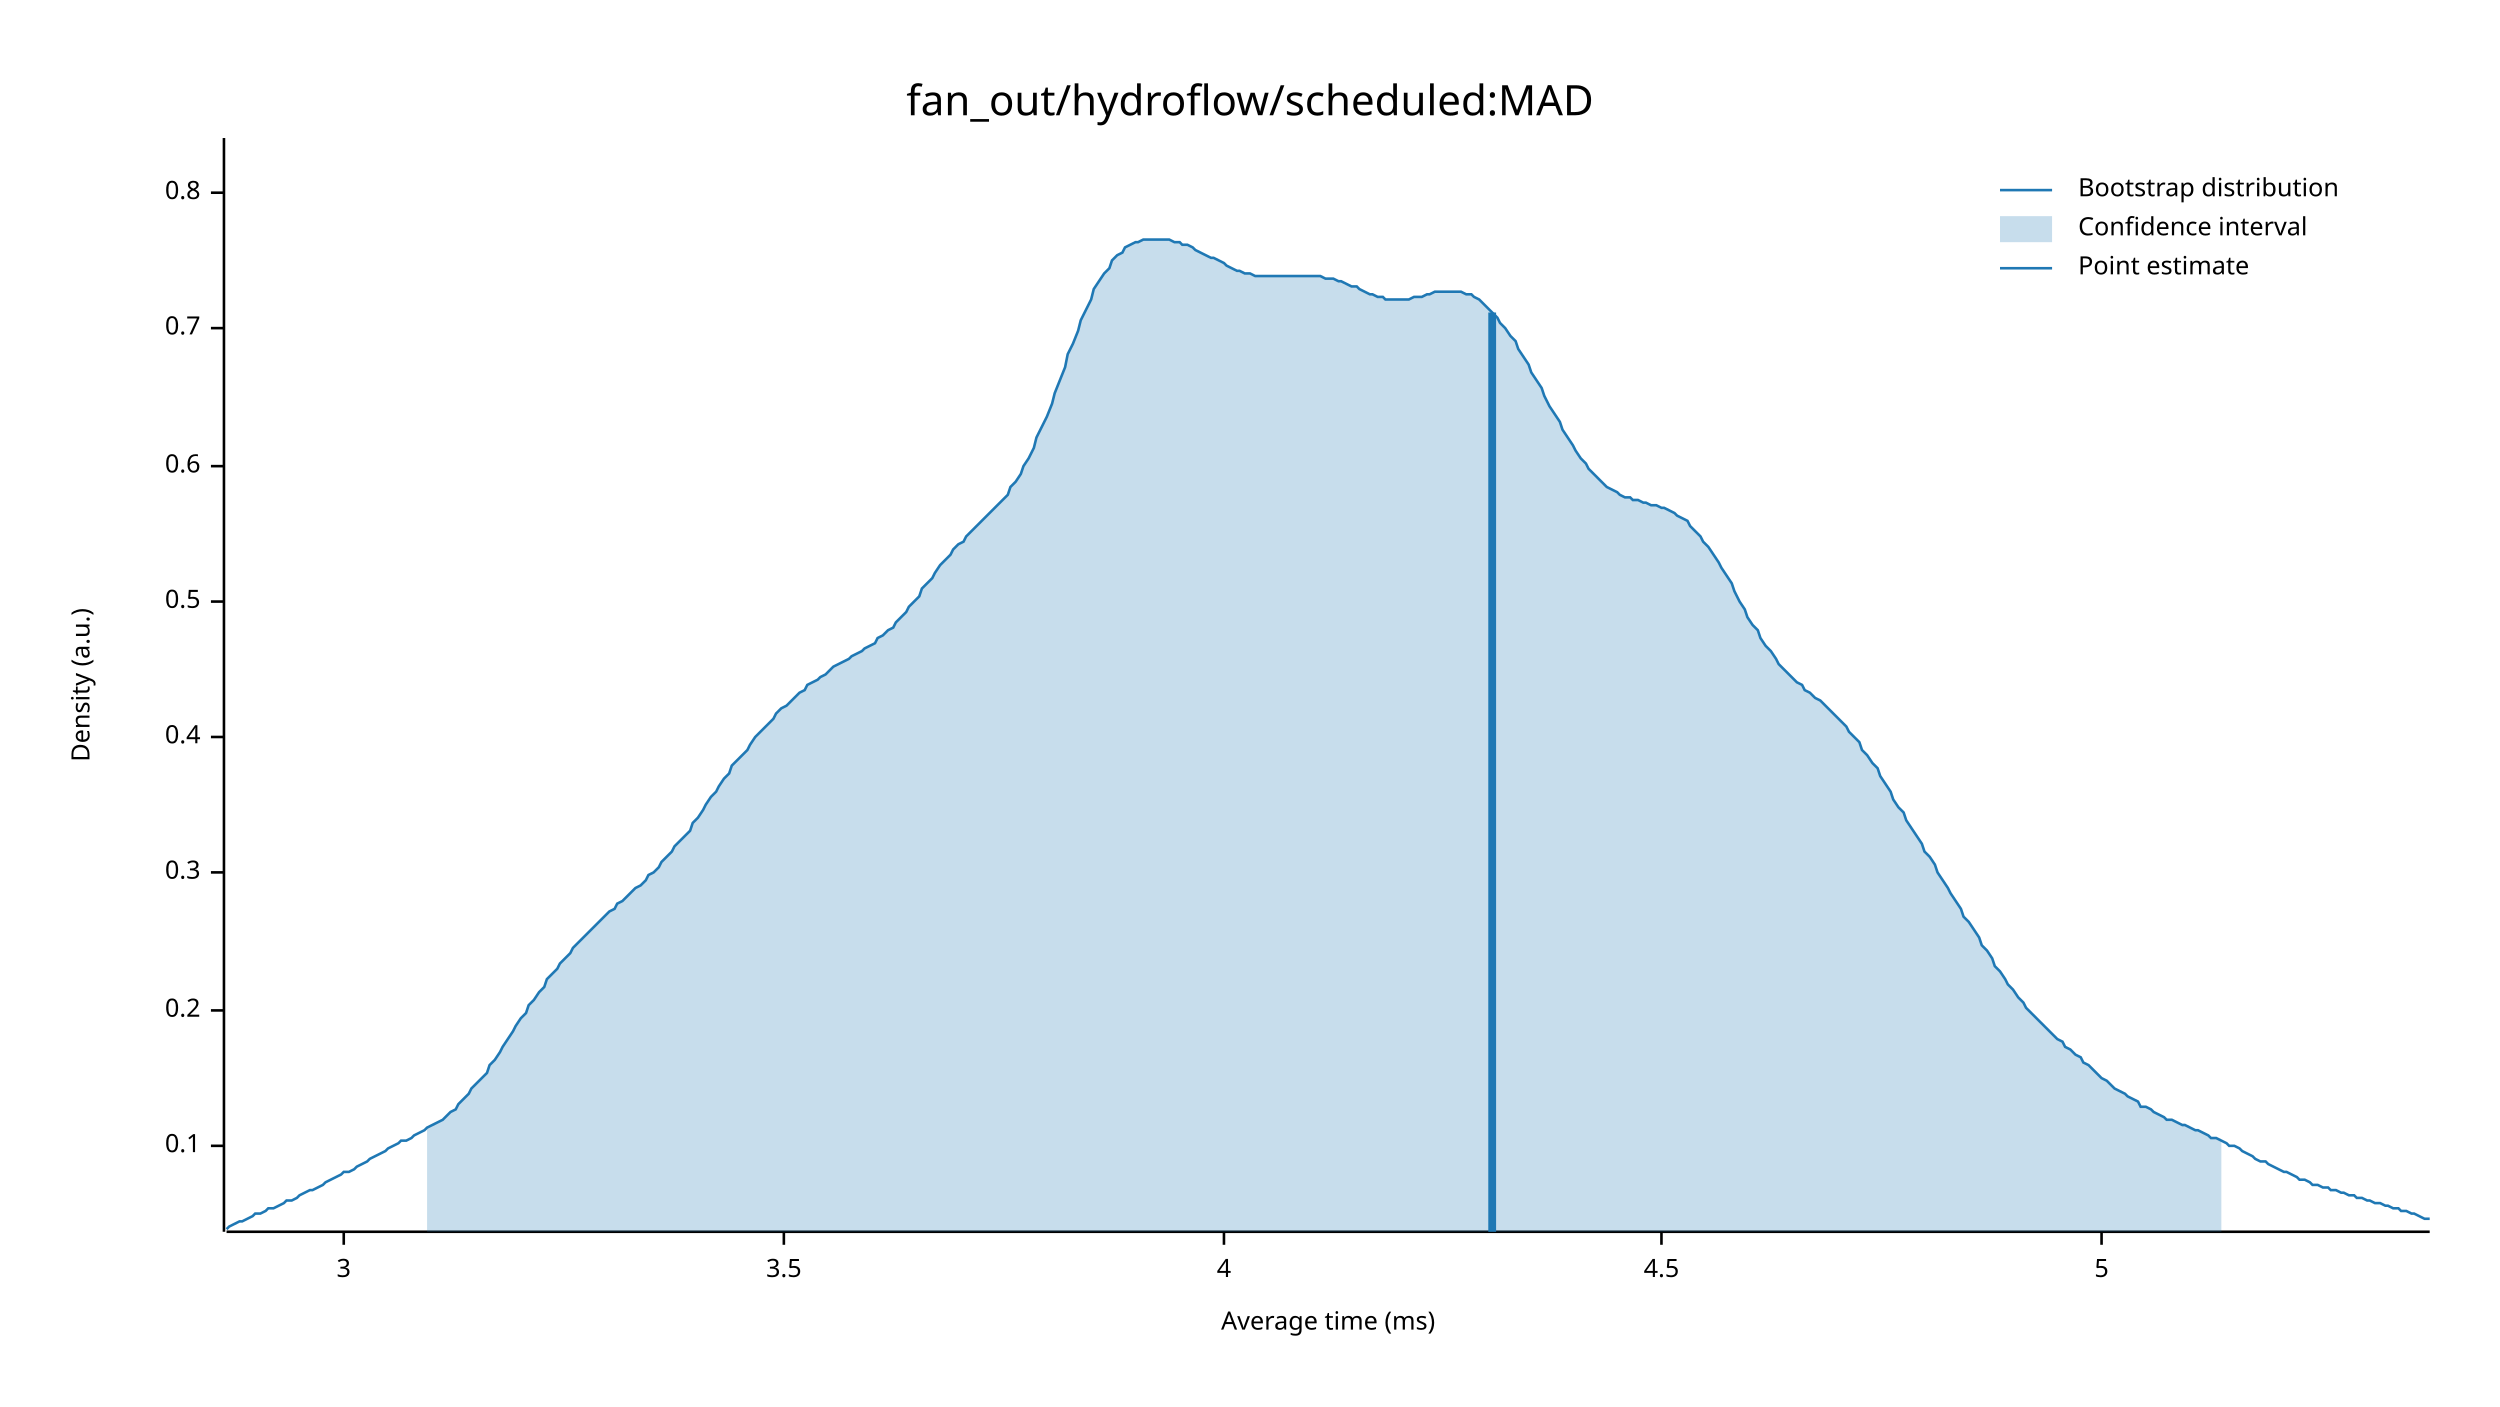
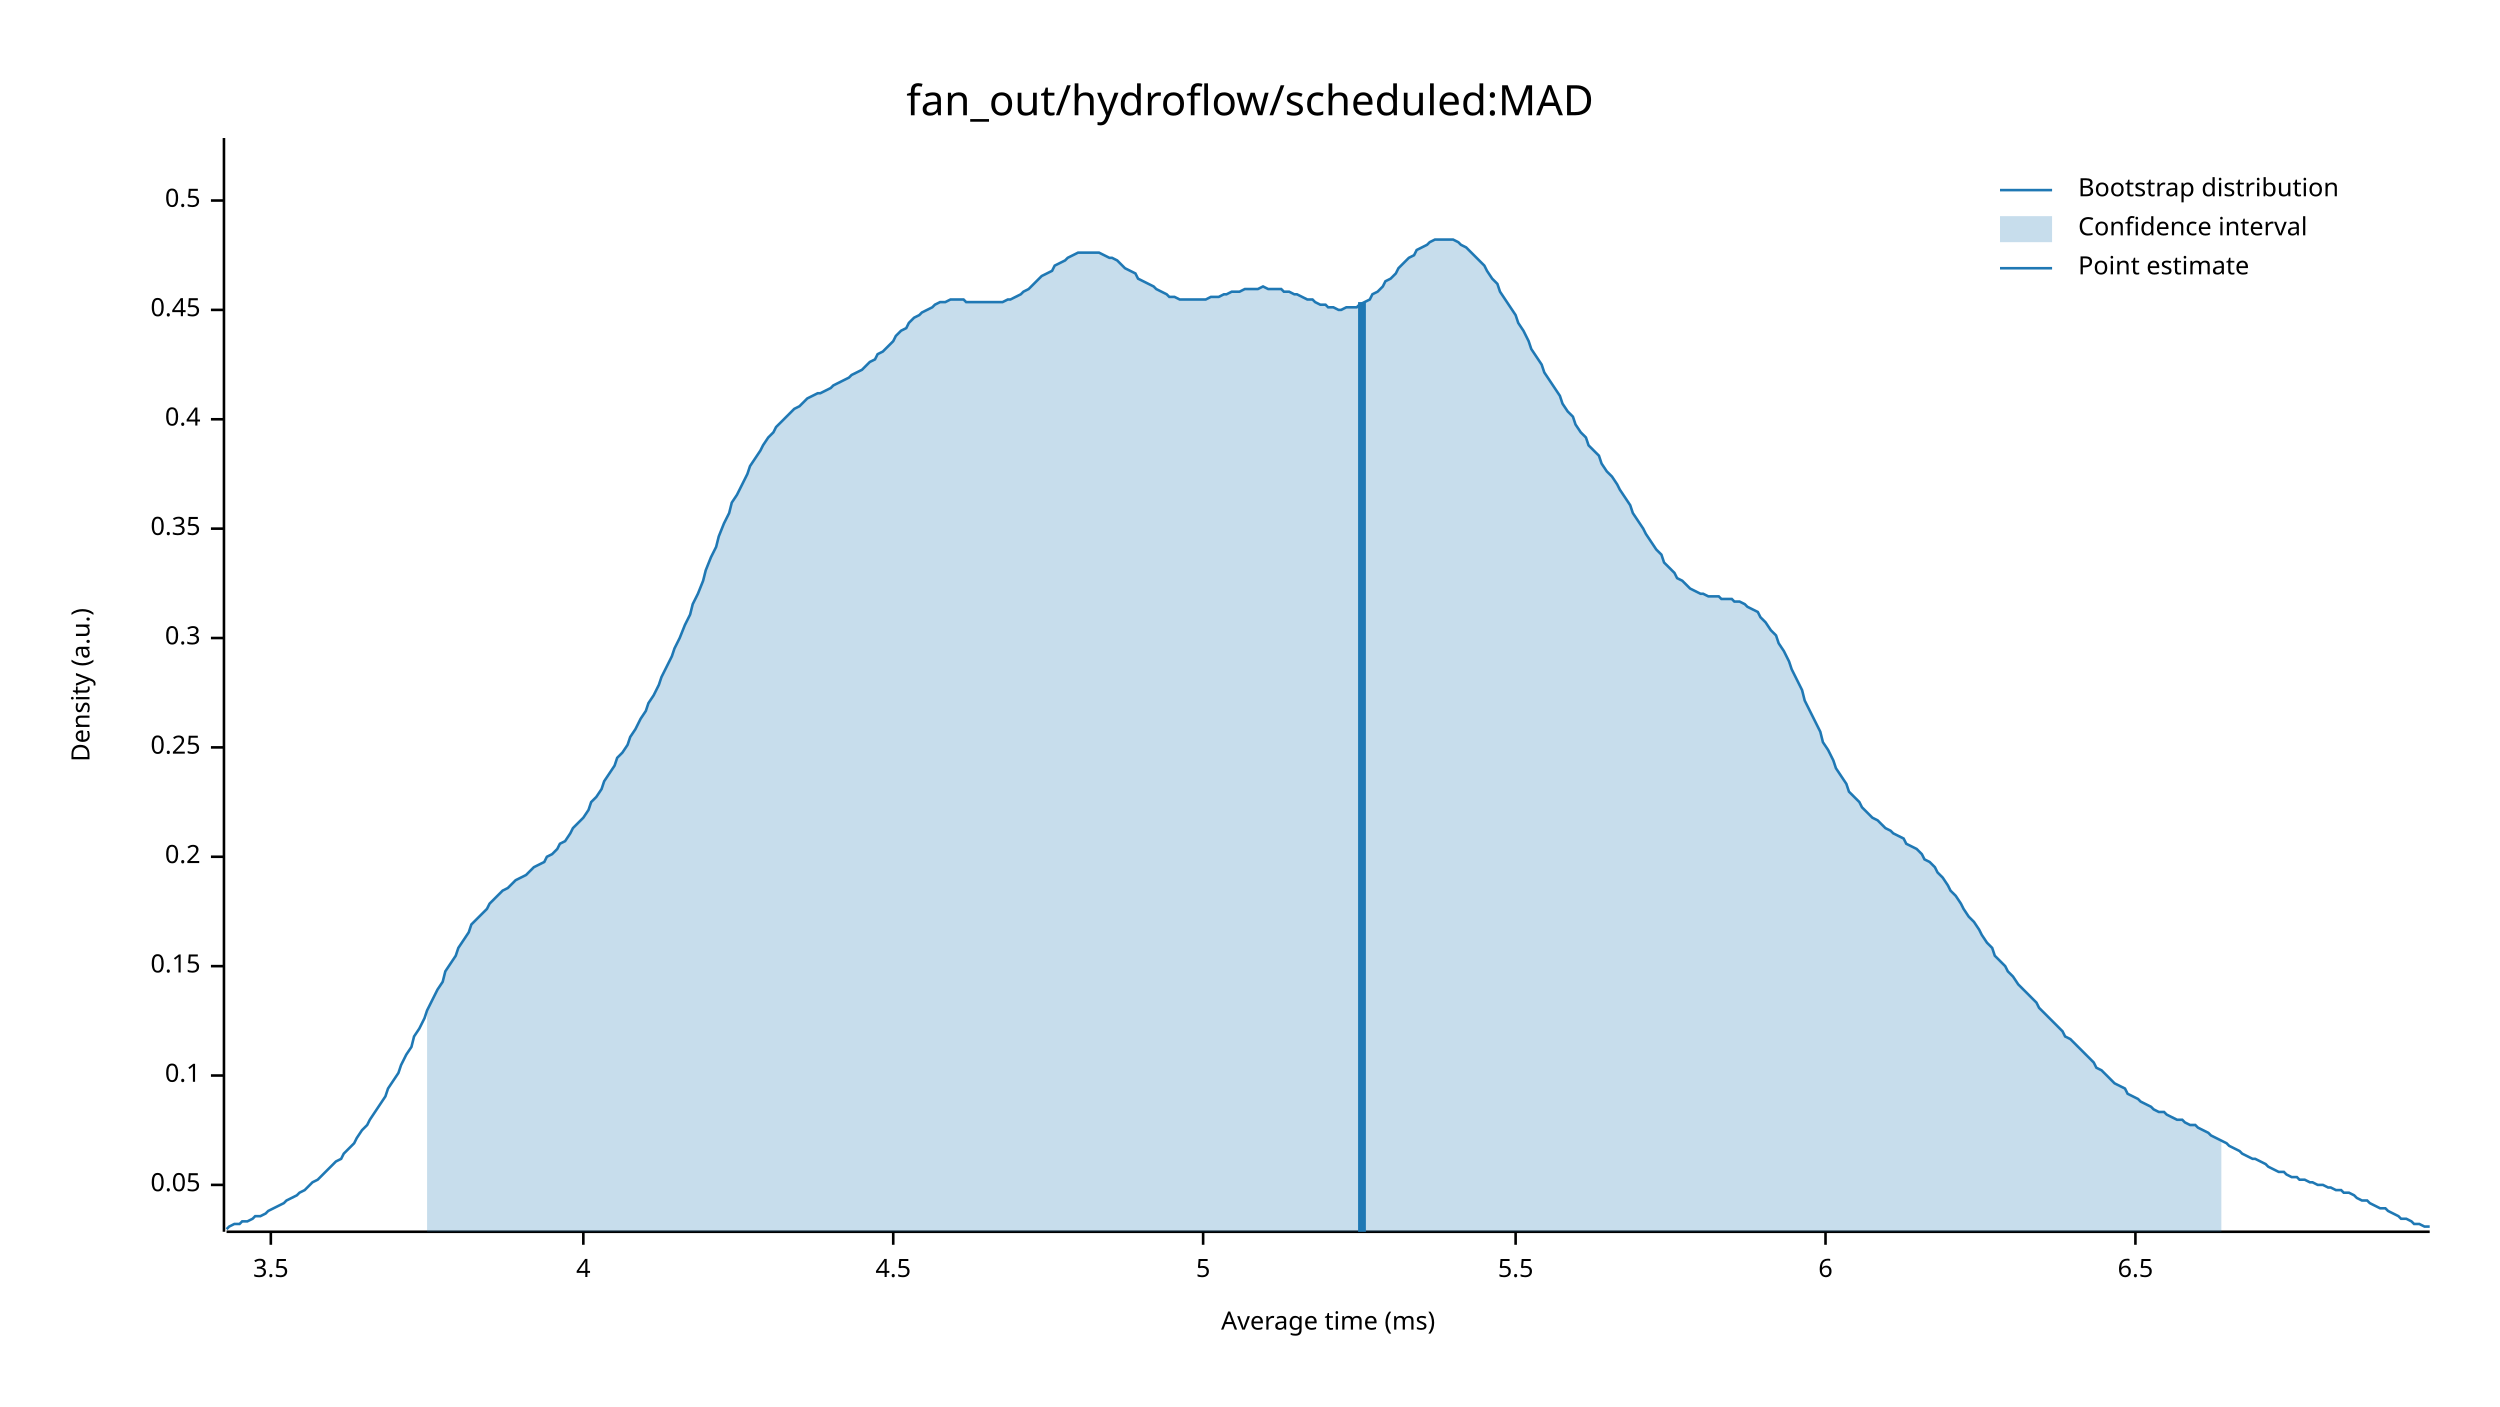
<svg xmlns="http://www.w3.org/2000/svg" width="960" height="540" viewBox="0 0 960 540">
  <text x="480" y="32" dy="0.76em" text-anchor="middle" font-family="sans-serif" font-size="16.129" opacity="1" fill="#000000">
fan_out/hydroflow/scheduled:MAD
</text>
  <text x="27" y="263" dy="0.76em" text-anchor="middle" font-family="sans-serif" font-size="9.677" opacity="1" fill="#000000" transform="rotate(270, 27, 263)">
Density (a.u.)
</text>
  <text x="510" y="513" dy="-0.5ex" text-anchor="middle" font-family="sans-serif" font-size="9.677" opacity="1" fill="#000000">
Average time (ms)
</text>
  <polyline fill="none" opacity="1" stroke="#000000" stroke-width="1" points="86,53 86,473 " />
-   <text x="77" y="440" dy="0.5ex" text-anchor="end" font-family="sans-serif" font-size="9.677" opacity="1" fill="#000000">
+   <text x="77" y="455" dy="0.5ex" text-anchor="end" font-family="sans-serif" font-size="9.677" opacity="1" fill="#000000">
+ 0.05
+ </text>
+   <polyline fill="none" opacity="1" stroke="#000000" stroke-width="1" points="81,455 86,455 " />
+   <text x="77" y="413" dy="0.5ex" text-anchor="end" font-family="sans-serif" font-size="9.677" opacity="1" fill="#000000">
0.1
</text>
-   <polyline fill="none" opacity="1" stroke="#000000" stroke-width="1" points="81,440 86,440 " />
-   <text x="77" y="388" dy="0.5ex" text-anchor="end" font-family="sans-serif" font-size="9.677" opacity="1" fill="#000000">
+   <polyline fill="none" opacity="1" stroke="#000000" stroke-width="1" points="81,413 86,413 " />
+   <text x="77" y="371" dy="0.5ex" text-anchor="end" font-family="sans-serif" font-size="9.677" opacity="1" fill="#000000">
+ 0.15
+ </text>
+   <polyline fill="none" opacity="1" stroke="#000000" stroke-width="1" points="81,371 86,371 " />
+   <text x="77" y="329" dy="0.5ex" text-anchor="end" font-family="sans-serif" font-size="9.677" opacity="1" fill="#000000">
0.2
</text>
-   <polyline fill="none" opacity="1" stroke="#000000" stroke-width="1" points="81,388 86,388 " />
-   <text x="77" y="335" dy="0.5ex" text-anchor="end" font-family="sans-serif" font-size="9.677" opacity="1" fill="#000000">
+   <polyline fill="none" opacity="1" stroke="#000000" stroke-width="1" points="81,329 86,329 " />
+   <text x="77" y="287" dy="0.5ex" text-anchor="end" font-family="sans-serif" font-size="9.677" opacity="1" fill="#000000">
+ 0.25
+ </text>
+   <polyline fill="none" opacity="1" stroke="#000000" stroke-width="1" points="81,287 86,287 " />
+   <text x="77" y="245" dy="0.5ex" text-anchor="end" font-family="sans-serif" font-size="9.677" opacity="1" fill="#000000">
0.3
</text>
-   <polyline fill="none" opacity="1" stroke="#000000" stroke-width="1" points="81,335 86,335 " />
-   <text x="77" y="283" dy="0.5ex" text-anchor="end" font-family="sans-serif" font-size="9.677" opacity="1" fill="#000000">
+   <polyline fill="none" opacity="1" stroke="#000000" stroke-width="1" points="81,245 86,245 " />
+   <text x="77" y="203" dy="0.5ex" text-anchor="end" font-family="sans-serif" font-size="9.677" opacity="1" fill="#000000">
+ 0.35
+ </text>
+   <polyline fill="none" opacity="1" stroke="#000000" stroke-width="1" points="81,203 86,203 " />
+   <text x="77" y="161" dy="0.5ex" text-anchor="end" font-family="sans-serif" font-size="9.677" opacity="1" fill="#000000">
0.4
</text>
-   <polyline fill="none" opacity="1" stroke="#000000" stroke-width="1" points="81,283 86,283 " />
-   <text x="77" y="231" dy="0.5ex" text-anchor="end" font-family="sans-serif" font-size="9.677" opacity="1" fill="#000000">
+   <polyline fill="none" opacity="1" stroke="#000000" stroke-width="1" points="81,161 86,161 " />
+   <text x="77" y="119" dy="0.5ex" text-anchor="end" font-family="sans-serif" font-size="9.677" opacity="1" fill="#000000">
+ 0.45
+ </text>
+   <polyline fill="none" opacity="1" stroke="#000000" stroke-width="1" points="81,119 86,119 " />
+   <text x="77" y="77" dy="0.5ex" text-anchor="end" font-family="sans-serif" font-size="9.677" opacity="1" fill="#000000">
0.5
</text>
-   <polyline fill="none" opacity="1" stroke="#000000" stroke-width="1" points="81,231 86,231 " />
-   <text x="77" y="179" dy="0.5ex" text-anchor="end" font-family="sans-serif" font-size="9.677" opacity="1" fill="#000000">
- 0.6
- </text>
-   <polyline fill="none" opacity="1" stroke="#000000" stroke-width="1" points="81,179 86,179 " />
-   <text x="77" y="126" dy="0.5ex" text-anchor="end" font-family="sans-serif" font-size="9.677" opacity="1" fill="#000000">
- 0.7
- </text>
-   <polyline fill="none" opacity="1" stroke="#000000" stroke-width="1" points="81,126 86,126 " />
-   <text x="77" y="74" dy="0.5ex" text-anchor="end" font-family="sans-serif" font-size="9.677" opacity="1" fill="#000000">
- 0.8
- </text>
-   <polyline fill="none" opacity="1" stroke="#000000" stroke-width="1" points="81,74 86,74 " />
+   <polyline fill="none" opacity="1" stroke="#000000" stroke-width="1" points="81,77 86,77 " />
  <polyline fill="none" opacity="1" stroke="#000000" stroke-width="1" points="87,473 933,473 " />
-   <text x="132" y="483" dy="0.76em" text-anchor="middle" font-family="sans-serif" font-size="9.677" opacity="1" fill="#000000">
- 3
- </text>
-   <polyline fill="none" opacity="1" stroke="#000000" stroke-width="1" points="132,473 132,478 " />
-   <text x="301" y="483" dy="0.76em" text-anchor="middle" font-family="sans-serif" font-size="9.677" opacity="1" fill="#000000">
+   <text x="104" y="483" dy="0.76em" text-anchor="middle" font-family="sans-serif" font-size="9.677" opacity="1" fill="#000000">
3.5
</text>
-   <polyline fill="none" opacity="1" stroke="#000000" stroke-width="1" points="301,473 301,478 " />
-   <text x="470" y="483" dy="0.76em" text-anchor="middle" font-family="sans-serif" font-size="9.677" opacity="1" fill="#000000">
+   <polyline fill="none" opacity="1" stroke="#000000" stroke-width="1" points="104,473 104,478 " />
+   <text x="224" y="483" dy="0.76em" text-anchor="middle" font-family="sans-serif" font-size="9.677" opacity="1" fill="#000000">
4
</text>
-   <polyline fill="none" opacity="1" stroke="#000000" stroke-width="1" points="470,473 470,478 " />
-   <text x="638" y="483" dy="0.76em" text-anchor="middle" font-family="sans-serif" font-size="9.677" opacity="1" fill="#000000">
+   <polyline fill="none" opacity="1" stroke="#000000" stroke-width="1" points="224,473 224,478 " />
+   <text x="343" y="483" dy="0.76em" text-anchor="middle" font-family="sans-serif" font-size="9.677" opacity="1" fill="#000000">
4.5
</text>
-   <polyline fill="none" opacity="1" stroke="#000000" stroke-width="1" points="638,473 638,478 " />
-   <text x="807" y="483" dy="0.76em" text-anchor="middle" font-family="sans-serif" font-size="9.677" opacity="1" fill="#000000">
+   <polyline fill="none" opacity="1" stroke="#000000" stroke-width="1" points="343,473 343,478 " />
+   <text x="462" y="483" dy="0.76em" text-anchor="middle" font-family="sans-serif" font-size="9.677" opacity="1" fill="#000000">
5
</text>
-   <polyline fill="none" opacity="1" stroke="#000000" stroke-width="1" points="807,473 807,478 " />
-   <polyline fill="none" opacity="1" stroke="#1F78B4" stroke-width="1" points="87,472 88,471 90,470 92,469 93,469 95,468 97,467 98,466 100,466 102,465 103,464 105,464 107,463 109,462 110,461 112,461 114,460 115,459 117,458 119,457 120,457 122,456 124,455 125,454 127,453 129,452 131,451 132,450 134,450 136,449 137,448 139,447 141,446 142,445 144,444 146,443 148,442 149,441 151,440 153,439 154,438 156,438 158,437 159,436 161,435 163,434 164,433 166,432 168,431 170,430 171,429 173,427 175,426 176,424 178,422 180,420 181,418 183,416 185,414 187,412 188,409 190,407 192,404 193,402 195,399 197,396 198,394 200,391 202,389 203,386 205,384 207,381 209,379 210,376 212,374 214,372 215,370 217,368 219,366 220,364 222,362 224,360 226,358 227,357 229,355 231,353 232,352 234,350 236,349 237,347 239,346 241,344 242,343 244,341 246,340 248,338 249,336 251,335 253,333 254,331 256,329 258,327 259,325 261,323 263,321 265,319 266,316 268,314 270,311 271,309 273,306 275,304 276,302 278,299 280,297 281,294 283,292 285,290 287,288 288,286 290,283 292,281 293,280 295,278 297,276 298,274 300,272 302,271 304,269 305,268 307,266 309,265 310,263 312,262 314,261 315,260 317,259 319,257 320,256 322,255 324,254 326,253 327,252 329,251 331,250 332,249 334,248 336,247 337,245 339,244 341,242 343,241 344,239 346,237 348,235 349,233 351,231 353,229 354,226 356,224 358,222 359,220 361,217 363,215 365,213 366,211 368,209 370,208 371,206 373,204 375,202 376,201 378,199 380,197 381,196 383,194 385,192 387,190 388,187 390,185 392,182 393,179 395,176 397,172 398,168 400,164 402,160 404,155 405,151 407,146 409,141 410,136 412,132 414,127 415,123 417,119 419,115 420,111 422,108 424,105 426,103 427,100 429,98 431,97 432,95 434,94 436,93 437,93 439,92 441,92 443,92 444,92 446,92 448,92 449,92 451,93 453,93 454,94 456,94 458,95 459,96 461,97 463,98 465,99 466,99 468,100 470,101 471,102 473,103 475,104 476,104 478,105 480,105 482,106 483,106 485,106 487,106 488,106 490,106 492,106 493,106 495,106 497,106 498,106 500,106 502,106 504,106 505,106 507,106 509,107 510,107 512,107 514,108 515,108 517,109 519,110 521,110 522,111 524,112 526,113 527,113 529,114 531,114 532,115 534,115 536,115 537,115 539,115 541,115 543,114 544,114 546,114 548,113 549,113 551,112 553,112 554,112 556,112 558,112 560,112 561,112 563,113 565,113 566,114 568,115 570,117 571,118 573,120 575,122 576,124 578,126 580,129 582,131 583,134 585,137 587,140 588,143 590,146 592,149 593,152 595,156 597,159 599,162 600,165 602,168 604,171 605,173 607,176 609,178 610,180 612,182 614,184 615,185 617,187 619,188 621,189 622,190 624,191 626,191 627,192 629,192 631,193 632,193 634,194 636,194 638,195 639,195 641,196 643,197 644,198 646,199 648,200 649,202 651,204 653,206 654,208 656,210 658,213 660,216 661,218 663,221 665,224 666,227 668,231 670,234 671,237 673,240 675,242 676,245 678,248 680,250 682,253 683,255 685,257 687,259 688,260 690,262 692,263 693,265 695,266 697,268 699,269 700,270 702,272 704,274 705,275 707,277 709,279 710,281 712,283 714,285 715,288 717,290 719,293 721,295 722,298 724,301 726,304 727,307 729,310 731,312 732,315 734,318 736,321 738,324 739,327 741,329 743,332 744,335 746,338 748,341 749,343 751,346 753,349 754,352 756,354 758,357 760,360 761,363 763,365 765,368 766,371 768,373 770,376 771,378 773,380 775,383 777,385 778,387 780,389 782,391 783,392 785,394 787,396 788,397 790,399 792,400 793,402 795,403 797,405 799,406 800,408 802,409 804,411 805,412 807,414 809,415 810,416 812,418 814,419 816,420 817,421 819,422 821,423 822,425 824,425 826,426 827,427 829,428 831,429 832,430 834,430 836,431 838,432 839,432 841,433 843,434 844,434 846,435 848,436 849,437 851,437 853,438 855,439 856,440 858,440 860,441 861,442 863,443 865,444 866,445 868,446 870,446 871,447 873,448 875,449 877,450 878,450 880,451 882,452 883,453 885,453 887,454 888,455 890,455 892,456 894,456 895,457 897,457 899,458 900,458 902,459 904,459 905,460 907,460 909,461 910,461 912,462 914,462 916,463 917,463 919,464 921,464 922,465 924,465 926,466 927,466 929,467 931,468 933,468 " />
-   <polygon opacity="0.25" fill="#1F78B4" points="164,433 166,432 168,431 170,430 171,429 173,427 175,426 176,424 178,422 180,420 181,418 183,416 185,414 187,412 188,409 190,407 192,404 193,402 195,399 197,396 198,394 200,391 202,389 203,386 205,384 207,381 209,379 210,376 212,374 214,372 215,370 217,368 219,366 220,364 222,362 224,360 226,358 227,357 229,355 231,353 232,352 234,350 236,349 237,347 239,346 241,344 242,343 244,341 246,340 248,338 249,336 251,335 253,333 254,331 256,329 258,327 259,325 261,323 263,321 265,319 266,316 268,314 270,311 271,309 273,306 275,304 276,302 278,299 280,297 281,294 283,292 285,290 287,288 288,286 290,283 292,281 293,280 295,278 297,276 298,274 300,272 302,271 304,269 305,268 307,266 309,265 310,263 312,262 314,261 315,260 317,259 319,257 320,256 322,255 324,254 326,253 327,252 329,251 331,250 332,249 334,248 336,247 337,245 339,244 341,242 343,241 344,239 346,237 348,235 349,233 351,231 353,229 354,226 356,224 358,222 359,220 361,217 363,215 365,213 366,211 368,209 370,208 371,206 373,204 375,202 376,201 378,199 380,197 381,196 383,194 385,192 387,190 388,187 390,185 392,182 393,179 395,176 397,172 398,168 400,164 402,160 404,155 405,151 407,146 409,141 410,136 412,132 414,127 415,123 417,119 419,115 420,111 422,108 424,105 426,103 427,100 429,98 431,97 432,95 434,94 436,93 437,93 439,92 441,92 443,92 444,92 446,92 448,92 449,92 451,93 453,93 454,94 456,94 458,95 459,96 461,97 463,98 465,99 466,99 468,100 470,101 471,102 473,103 475,104 476,104 478,105 480,105 482,106 483,106 485,106 487,106 488,106 490,106 492,106 493,106 495,106 497,106 498,106 500,106 502,106 504,106 505,106 507,106 509,107 510,107 512,107 514,108 515,108 517,109 519,110 521,110 522,111 524,112 526,113 527,113 529,114 531,114 532,115 534,115 536,115 537,115 539,115 541,115 543,114 544,114 546,114 548,113 549,113 551,112 553,112 554,112 556,112 558,112 560,112 561,112 563,113 565,113 566,114 568,115 570,117 571,118 573,120 575,122 576,124 578,126 580,129 582,131 583,134 585,137 587,140 588,143 590,146 592,149 593,152 595,156 597,159 599,162 600,165 602,168 604,171 605,173 607,176 609,178 610,180 612,182 614,184 615,185 617,187 619,188 621,189 622,190 624,191 626,191 627,192 629,192 631,193 632,193 634,194 636,194 638,195 639,195 641,196 643,197 644,198 646,199 648,200 649,202 651,204 653,206 654,208 656,210 658,213 660,216 661,218 663,221 665,224 666,227 668,231 670,234 671,237 673,240 675,242 676,245 678,248 680,250 682,253 683,255 685,257 687,259 688,260 690,262 692,263 693,265 695,266 697,268 699,269 700,270 702,272 704,274 705,275 707,277 709,279 710,281 712,283 714,285 715,288 717,290 719,293 721,295 722,298 724,301 726,304 727,307 729,310 731,312 732,315 734,318 736,321 738,324 739,327 741,329 743,332 744,335 746,338 748,341 749,343 751,346 753,349 754,352 756,354 758,357 760,360 761,363 763,365 765,368 766,371 768,373 770,376 771,378 773,380 775,383 777,385 778,387 780,389 782,391 783,392 785,394 787,396 788,397 790,399 792,400 793,402 795,403 797,405 799,406 800,408 802,409 804,411 805,412 807,414 809,415 810,416 812,418 814,419 816,420 817,421 819,422 821,423 822,425 824,425 826,426 827,427 829,428 831,429 832,430 834,430 836,431 838,432 839,432 841,433 843,434 844,434 846,435 848,436 849,437 851,437 853,438 853,473 164,473 " />
-   <polyline fill="none" opacity="1" stroke="#1F78B4" stroke-width="3" points="573,473 573,120 " />
+   <polyline fill="none" opacity="1" stroke="#000000" stroke-width="1" points="462,473 462,478 " />
+   <text x="582" y="483" dy="0.76em" text-anchor="middle" font-family="sans-serif" font-size="9.677" opacity="1" fill="#000000">
+ 5.5
+ </text>
+   <polyline fill="none" opacity="1" stroke="#000000" stroke-width="1" points="582,473 582,478 " />
+   <text x="701" y="483" dy="0.76em" text-anchor="middle" font-family="sans-serif" font-size="9.677" opacity="1" fill="#000000">
+ 6
+ </text>
+   <polyline fill="none" opacity="1" stroke="#000000" stroke-width="1" points="701,473 701,478 " />
+   <text x="820" y="483" dy="0.76em" text-anchor="middle" font-family="sans-serif" font-size="9.677" opacity="1" fill="#000000">
+ 6.5
+ </text>
+   <polyline fill="none" opacity="1" stroke="#000000" stroke-width="1" points="820,473 820,478 " />
+   <polyline fill="none" opacity="1" stroke="#1F78B4" stroke-width="1" points="87,472 88,471 90,470 92,470 93,469 95,469 97,468 98,467 100,467 102,466 103,465 105,464 107,463 109,462 110,461 112,460 114,459 115,458 117,457 119,455 120,454 122,453 124,451 125,450 127,448 129,446 131,445 132,443 134,441 136,439 137,437 139,434 141,432 142,430 144,427 146,424 148,421 149,418 151,415 153,412 154,409 156,405 158,402 159,398 161,395 163,391 164,388 166,384 168,380 170,377 171,373 173,370 175,367 176,364 178,361 180,358 181,355 183,353 185,351 187,349 188,347 190,345 192,343 193,342 195,341 197,339 198,338 200,337 202,336 203,335 205,333 207,332 209,331 210,329 212,328 214,326 215,324 217,323 219,320 220,318 222,316 224,314 226,311 227,308 229,306 231,303 232,300 234,297 236,294 237,291 239,289 241,286 242,283 244,280 246,276 248,273 249,270 251,267 253,263 254,260 256,256 258,252 259,249 261,245 263,240 265,236 266,232 268,228 270,223 271,219 273,214 275,210 276,206 278,201 280,197 281,193 283,190 285,186 287,182 288,179 290,176 292,173 293,171 295,168 297,166 298,164 300,162 302,160 304,158 305,157 307,156 309,154 310,153 312,152 314,151 315,151 317,150 319,149 320,148 322,147 324,146 326,145 327,144 329,143 331,142 332,141 334,139 336,138 337,136 339,135 341,133 343,131 344,129 346,127 348,126 349,124 351,122 353,121 354,120 356,119 358,118 359,117 361,116 363,116 365,115 366,115 368,115 370,115 371,116 373,116 375,116 376,116 378,116 380,116 381,116 383,116 385,116 387,115 388,115 390,114 392,113 393,112 395,111 397,109 398,108 400,106 402,105 404,104 405,102 407,101 409,100 410,99 412,98 414,97 415,97 417,97 419,97 420,97 422,97 424,98 426,99 427,99 429,100 431,102 432,103 434,104 436,105 437,107 439,108 441,109 443,110 444,111 446,112 448,113 449,114 451,114 453,115 454,115 456,115 458,115 459,115 461,115 463,115 465,114 466,114 468,114 470,113 471,113 473,112 475,112 476,112 478,111 480,111 482,111 483,111 485,110 487,111 488,111 490,111 492,111 493,112 495,112 497,113 498,113 500,114 502,115 504,115 505,116 507,117 509,117 510,118 512,118 514,119 515,119 517,118 519,118 521,118 522,117 524,116 526,115 527,113 529,112 531,110 532,108 534,107 536,105 537,103 539,101 541,99 543,98 544,96 546,95 548,94 549,93 551,92 553,92 554,92 556,92 558,92 560,93 561,94 563,95 565,97 566,98 568,100 570,102 571,104 573,107 575,109 576,112 578,115 580,118 582,121 583,124 585,127 587,131 588,134 590,137 592,140 593,143 595,146 597,149 599,152 600,155 602,158 604,160 605,163 607,166 609,168 610,171 612,173 614,175 615,178 617,181 619,183 621,186 622,188 624,191 626,194 627,197 629,200 631,203 632,205 634,208 636,211 638,213 639,216 641,218 643,220 644,222 646,223 648,225 649,226 651,227 653,228 654,228 656,229 658,229 660,229 661,230 663,230 665,230 666,231 668,231 670,232 671,233 673,234 675,235 676,237 678,239 680,242 682,244 683,247 685,250 687,254 688,257 690,261 692,265 693,269 695,273 697,277 699,281 700,285 702,288 704,292 705,295 707,298 709,301 710,304 712,306 714,308 715,310 717,312 719,314 721,315 722,316 724,318 726,319 727,320 729,321 731,322 732,324 734,325 736,326 738,328 739,330 741,331 743,333 744,335 746,337 748,340 749,342 751,344 753,347 754,349 756,352 758,354 760,357 761,359 763,362 765,364 766,367 768,369 770,371 771,373 773,375 775,378 777,380 778,381 780,383 782,385 783,387 785,389 787,391 788,392 790,394 792,396 793,398 795,399 797,401 799,403 800,404 802,406 804,408 805,410 807,411 809,413 810,414 812,416 814,417 816,418 817,420 819,421 821,422 822,423 824,424 826,425 827,426 829,427 831,427 832,428 834,429 836,430 838,430 839,431 841,432 843,432 844,433 846,434 848,435 849,436 851,437 853,438 855,439 856,440 858,441 860,442 861,443 863,444 865,445 866,445 868,446 870,447 871,448 873,449 875,450 877,450 878,451 880,452 882,452 883,453 885,453 887,454 888,454 890,455 892,455 894,456 895,456 897,457 899,457 900,458 902,458 904,459 905,460 907,461 909,461 910,462 912,463 914,464 916,464 917,465 919,466 921,467 922,468 924,468 926,469 927,470 929,470 931,471 933,471 " />
+   <polygon opacity="0.25" fill="#1F78B4" points="164,388 166,384 168,380 170,377 171,373 173,370 175,367 176,364 178,361 180,358 181,355 183,353 185,351 187,349 188,347 190,345 192,343 193,342 195,341 197,339 198,338 200,337 202,336 203,335 205,333 207,332 209,331 210,329 212,328 214,326 215,324 217,323 219,320 220,318 222,316 224,314 226,311 227,308 229,306 231,303 232,300 234,297 236,294 237,291 239,289 241,286 242,283 244,280 246,276 248,273 249,270 251,267 253,263 254,260 256,256 258,252 259,249 261,245 263,240 265,236 266,232 268,228 270,223 271,219 273,214 275,210 276,206 278,201 280,197 281,193 283,190 285,186 287,182 288,179 290,176 292,173 293,171 295,168 297,166 298,164 300,162 302,160 304,158 305,157 307,156 309,154 310,153 312,152 314,151 315,151 317,150 319,149 320,148 322,147 324,146 326,145 327,144 329,143 331,142 332,141 334,139 336,138 337,136 339,135 341,133 343,131 344,129 346,127 348,126 349,124 351,122 353,121 354,120 356,119 358,118 359,117 361,116 363,116 365,115 366,115 368,115 370,115 371,116 373,116 375,116 376,116 378,116 380,116 381,116 383,116 385,116 387,115 388,115 390,114 392,113 393,112 395,111 397,109 398,108 400,106 402,105 404,104 405,102 407,101 409,100 410,99 412,98 414,97 415,97 417,97 419,97 420,97 422,97 424,98 426,99 427,99 429,100 431,102 432,103 434,104 436,105 437,107 439,108 441,109 443,110 444,111 446,112 448,113 449,114 451,114 453,115 454,115 456,115 458,115 459,115 461,115 463,115 465,114 466,114 468,114 470,113 471,113 473,112 475,112 476,112 478,111 480,111 482,111 483,111 485,110 487,111 488,111 490,111 492,111 493,112 495,112 497,113 498,113 500,114 502,115 504,115 505,116 507,117 509,117 510,118 512,118 514,119 515,119 517,118 519,118 521,118 522,117 524,116 526,115 527,113 529,112 531,110 532,108 534,107 536,105 537,103 539,101 541,99 543,98 544,96 546,95 548,94 549,93 551,92 553,92 554,92 556,92 558,92 560,93 561,94 563,95 565,97 566,98 568,100 570,102 571,104 573,107 575,109 576,112 578,115 580,118 582,121 583,124 585,127 587,131 588,134 590,137 592,140 593,143 595,146 597,149 599,152 600,155 602,158 604,160 605,163 607,166 609,168 610,171 612,173 614,175 615,178 617,181 619,183 621,186 622,188 624,191 626,194 627,197 629,200 631,203 632,205 634,208 636,211 638,213 639,216 641,218 643,220 644,222 646,223 648,225 649,226 651,227 653,228 654,228 656,229 658,229 660,229 661,230 663,230 665,230 666,231 668,231 670,232 671,233 673,234 675,235 676,237 678,239 680,242 682,244 683,247 685,250 687,254 688,257 690,261 692,265 693,269 695,273 697,277 699,281 700,285 702,288 704,292 705,295 707,298 709,301 710,304 712,306 714,308 715,310 717,312 719,314 721,315 722,316 724,318 726,319 727,320 729,321 731,322 732,324 734,325 736,326 738,328 739,330 741,331 743,333 744,335 746,337 748,340 749,342 751,344 753,347 754,349 756,352 758,354 760,357 761,359 763,362 765,364 766,367 768,369 770,371 771,373 773,375 775,378 777,380 778,381 780,383 782,385 783,387 785,389 787,391 788,392 790,394 792,396 793,398 795,399 797,401 799,403 800,404 802,406 804,408 805,410 807,411 809,413 810,414 812,416 814,417 816,418 817,420 819,421 821,422 822,423 824,424 826,425 827,426 829,427 831,427 832,428 834,429 836,430 838,430 839,431 841,432 843,432 844,433 846,434 848,435 849,436 851,437 853,438 853,473 164,473 " />
+   <polyline fill="none" opacity="1" stroke="#1F78B4" stroke-width="3" points="523,473 523,116 " />
  <text x="798" y="68" dy="0.76em" text-anchor="start" font-family="sans-serif" font-size="9.677" opacity="1" fill="#000000">
Bootstrap distribution
</text>
  <text x="798" y="83" dy="0.76em" text-anchor="start" font-family="sans-serif" font-size="9.677" opacity="1" fill="#000000">
Confidence interval
</text>
  <text x="798" y="98" dy="0.76em" text-anchor="start" font-family="sans-serif" font-size="9.677" opacity="1" fill="#000000">
Point estimate
</text>
  <polyline fill="none" opacity="1" stroke="#1F78B4" stroke-width="1" points="768,73 788,73 " />
  <rect x="768" y="83" width="20" height="10" opacity="0.25" fill="#1F78B4" stroke="none" />
  <polyline fill="none" opacity="1" stroke="#1F78B4" stroke-width="1" points="768,103 788,103 " />
</svg>
